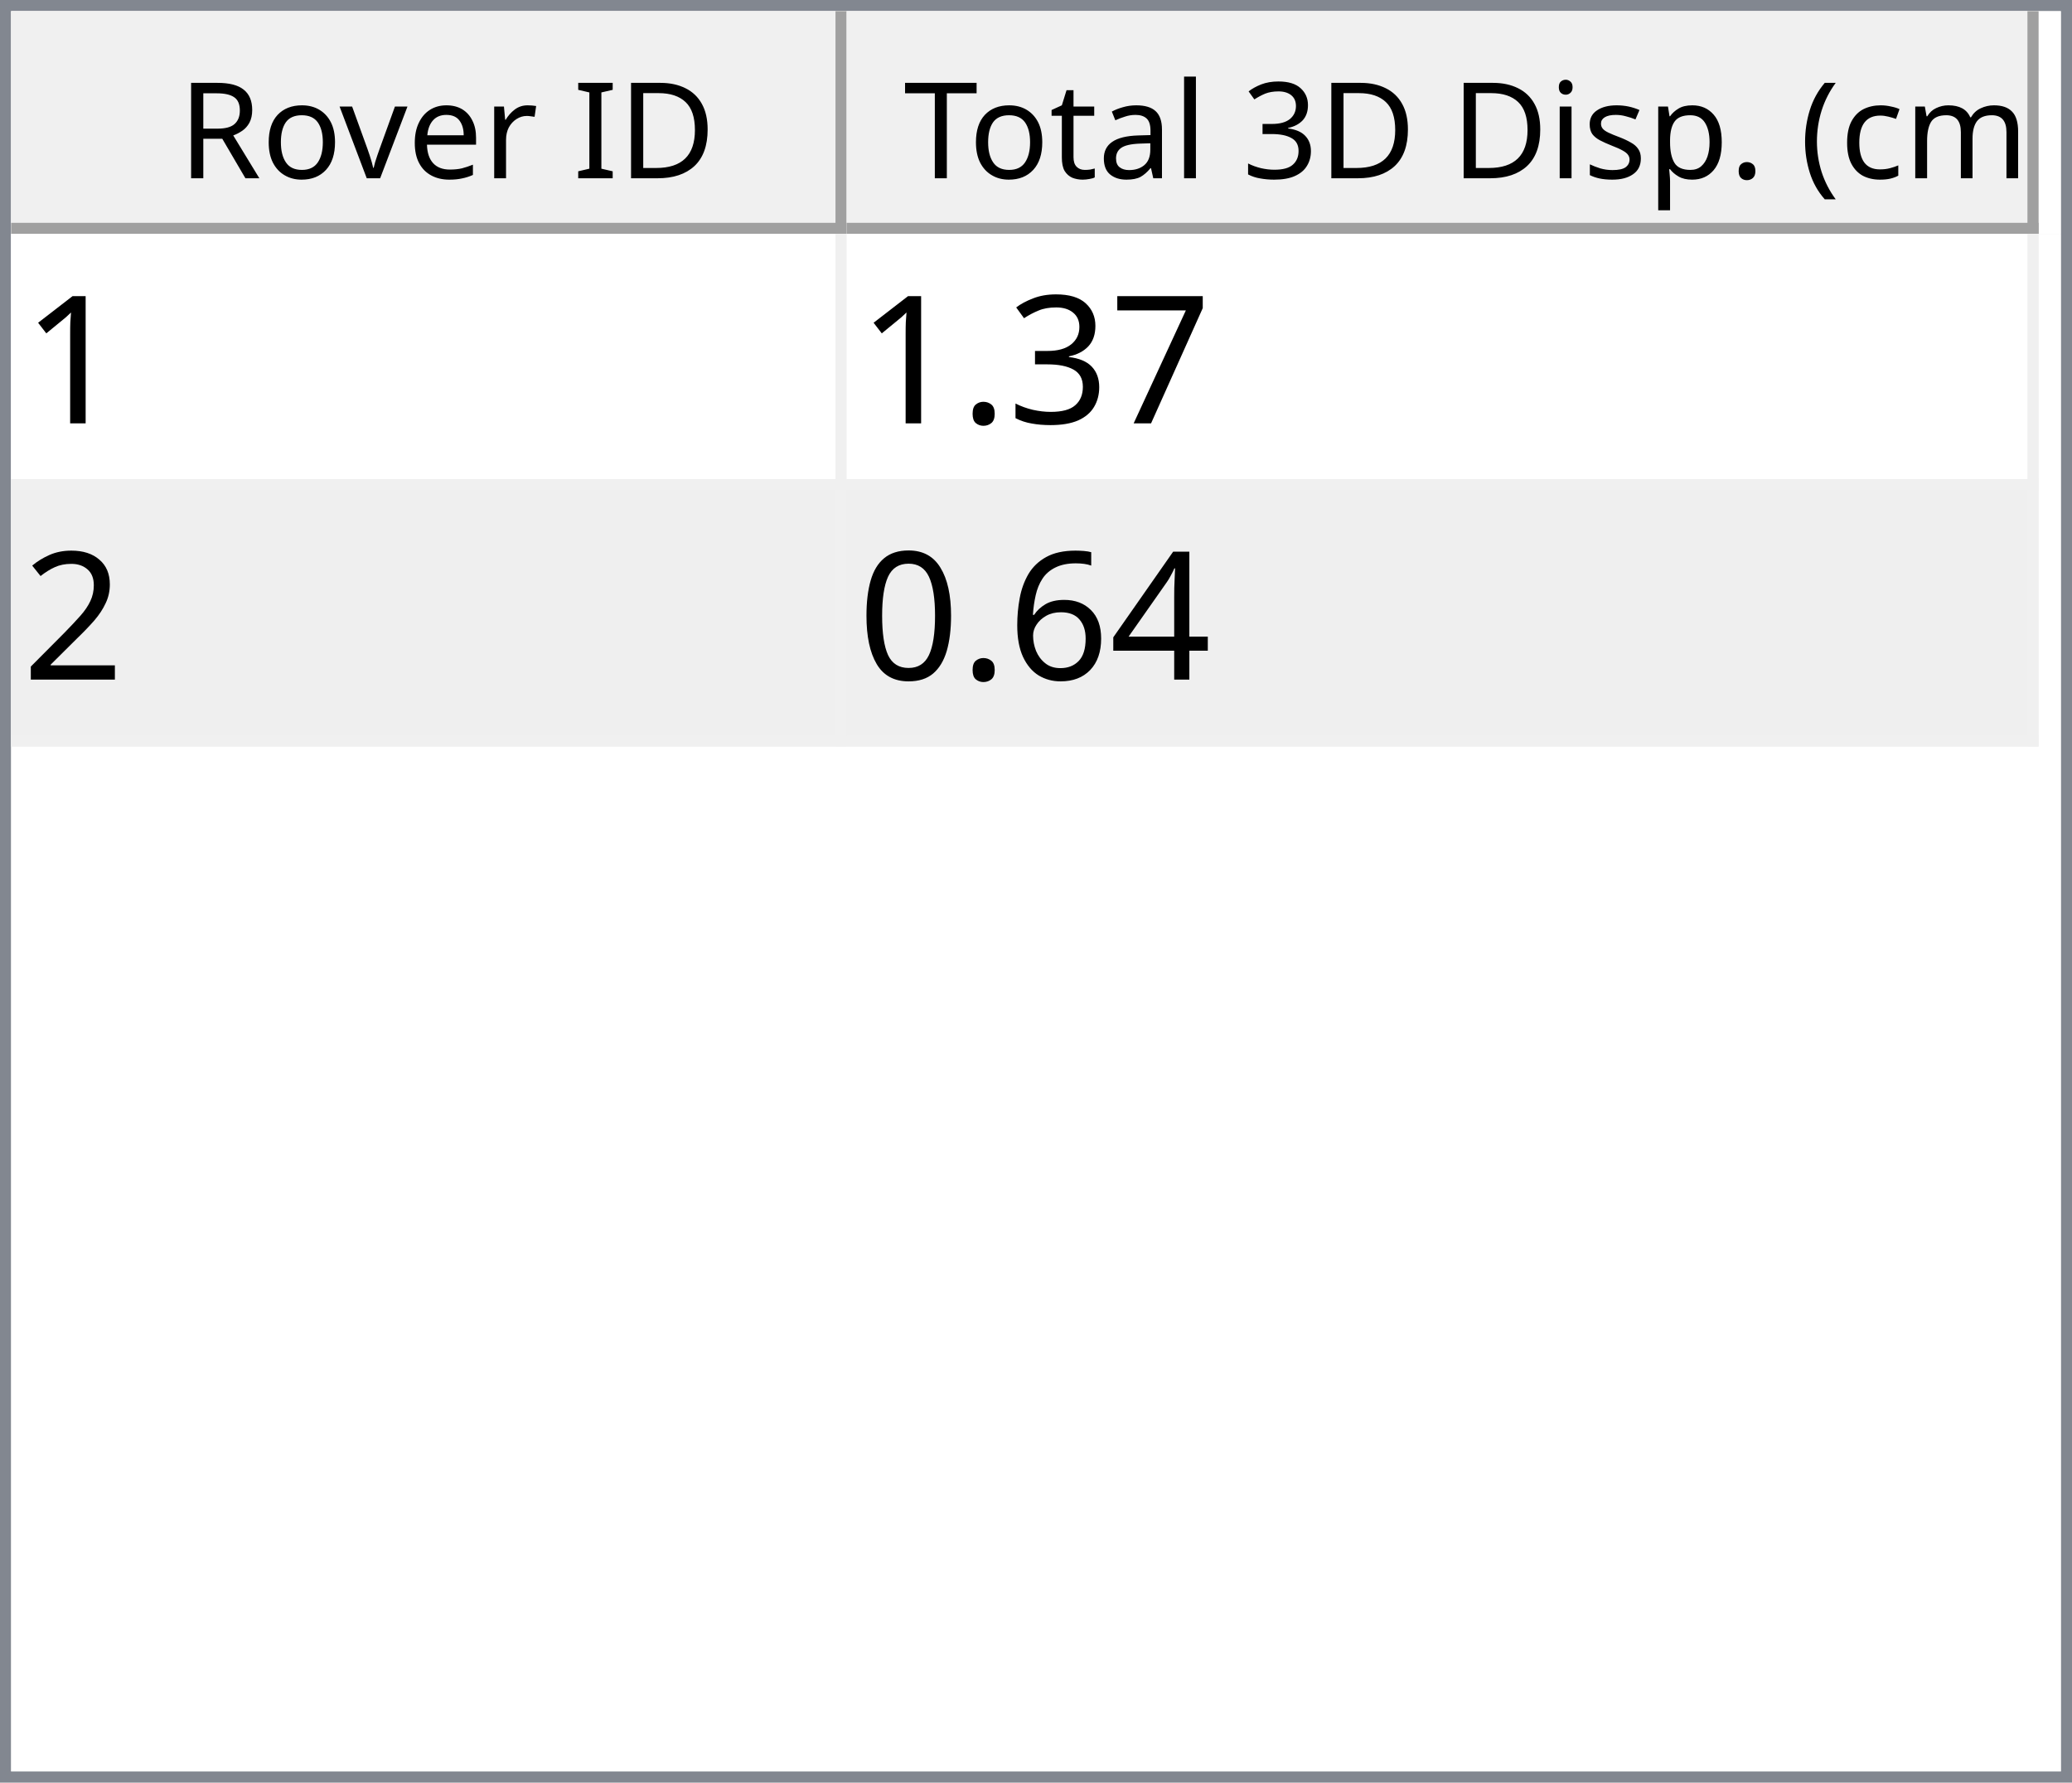
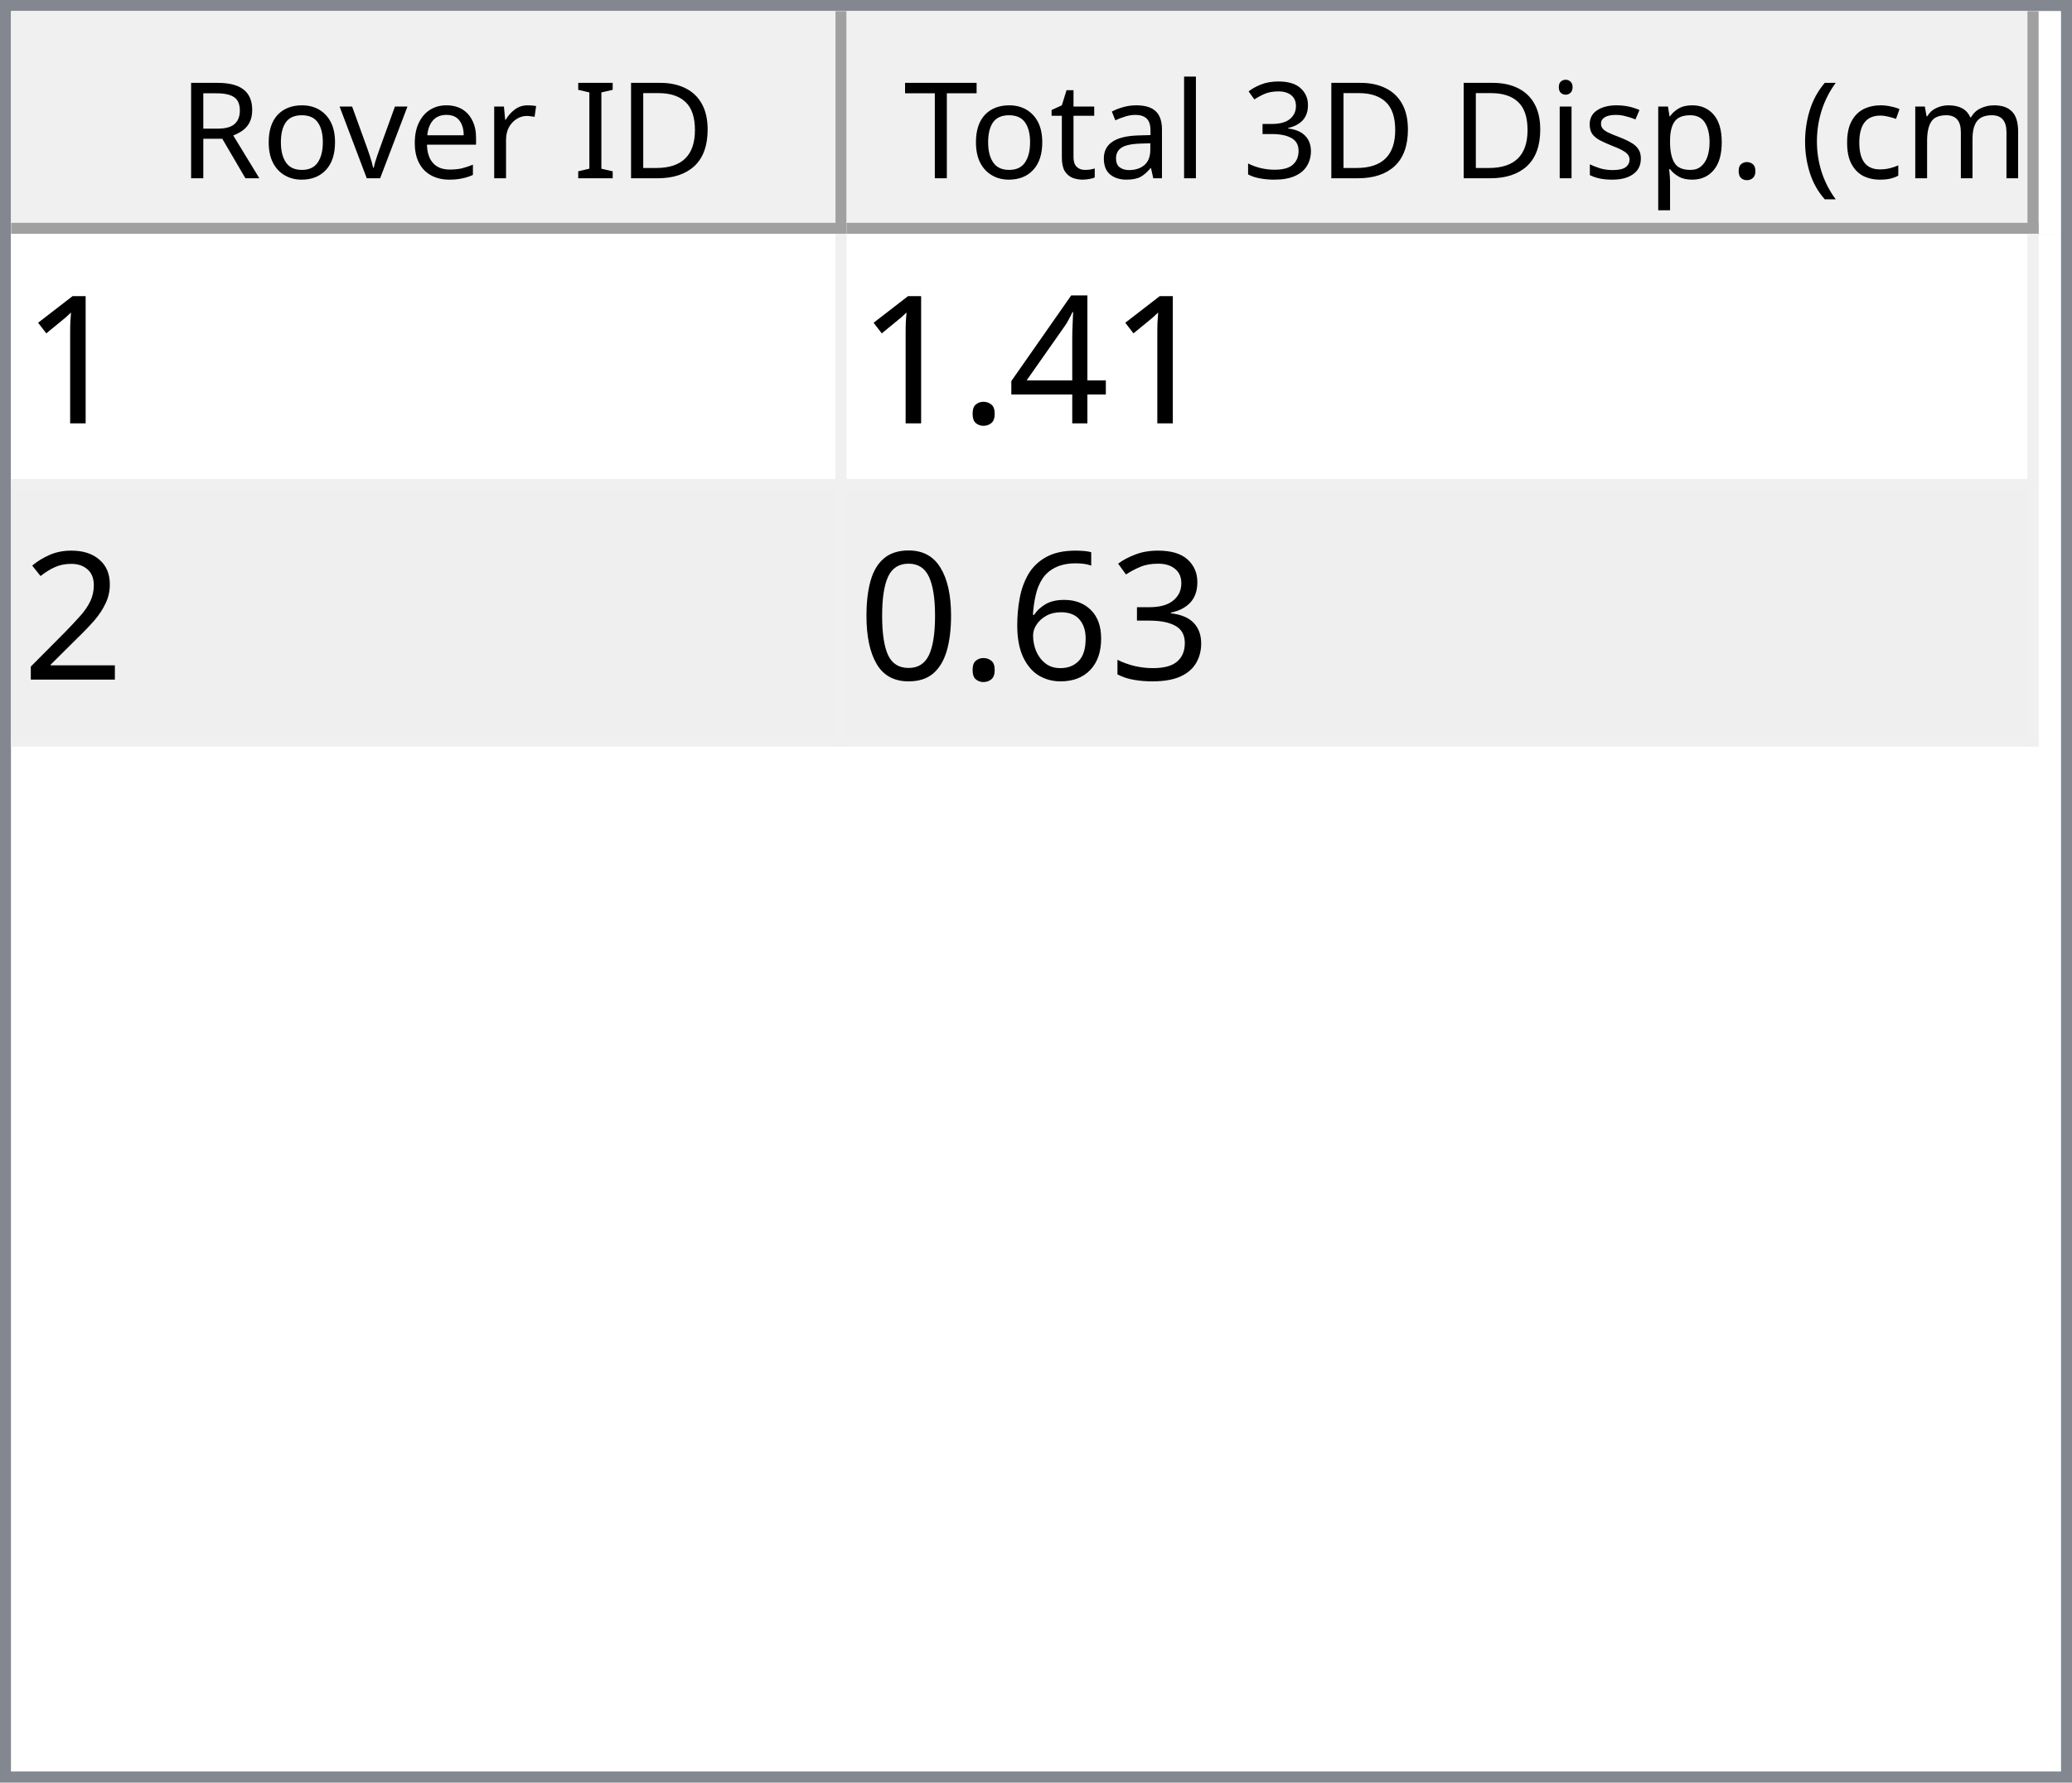
<svg xmlns="http://www.w3.org/2000/svg" style="fill-opacity:1; color-rendering:auto; color-interpolation:auto; text-rendering:auto; stroke:black; stroke-linecap:square; stroke-miterlimit:10; shape-rendering:auto; stroke-opacity:1; fill:black; stroke-dasharray:none; font-weight:normal; stroke-width:1; font-family:'Dialog'; font-style:normal; stroke-linejoin:miter; font-size:12px; stroke-dashoffset:0; image-rendering:auto;" width="186" height="160">
  <defs id="genericDefs" />
  <g>
    <defs id="defs1">
      <clipPath clipPathUnits="userSpaceOnUse" id="clipPath1">
        <path d="M0 0 L186 0 L186 160 L0 160 L0 0 Z" />
      </clipPath>
      <clipPath clipPathUnits="userSpaceOnUse" id="clipPath2">
        <path d="M0 0 L0 160 L186 160 L186 0 Z" />
      </clipPath>
      <clipPath clipPathUnits="userSpaceOnUse" id="clipPath3">
        <path d="M0 0 L0 20 L184 20 L184 0 Z" />
      </clipPath>
      <clipPath clipPathUnits="userSpaceOnUse" id="clipPath4">
        <path d="M0 0 L0 20 L75 20 L75 0 Z" />
      </clipPath>
      <clipPath clipPathUnits="userSpaceOnUse" id="clipPath5">
        <path d="M1 1 L1 19 L74 19 L74 1 Z" />
      </clipPath>
      <clipPath clipPathUnits="userSpaceOnUse" id="clipPath6">
        <path d="M0 0 L0 18 L73 18 L73 0 Z" />
      </clipPath>
      <clipPath clipPathUnits="userSpaceOnUse" id="clipPath7">
        <path d="M-0.5 -0.5 L-0.5 19.5 L74.5 19.5 L74.5 -0.5 Z" />
      </clipPath>
      <clipPath clipPathUnits="userSpaceOnUse" id="clipPath8">
        <path d="M0 0 L0 20 L107 20 L107 0 Z" />
      </clipPath>
      <clipPath clipPathUnits="userSpaceOnUse" id="clipPath9">
        <path d="M1 1 L1 19 L106 19 L106 1 Z" />
      </clipPath>
      <clipPath clipPathUnits="userSpaceOnUse" id="clipPath10">
        <path d="M0 0 L0 18 L105 18 L105 0 Z" />
      </clipPath>
      <clipPath clipPathUnits="userSpaceOnUse" id="clipPath11">
        <path d="M-0.5 -0.5 L-0.5 19.5 L106.5 19.5 L106.5 -0.5 Z" />
      </clipPath>
      <clipPath clipPathUnits="userSpaceOnUse" id="clipPath12">
        <path d="M0 0 L0 138 L184 138 L184 0 Z" />
      </clipPath>
      <clipPath clipPathUnits="userSpaceOnUse" id="clipPath13">
        <path d="M0 0 L0 46 L182 46 L182 0 Z" />
      </clipPath>
      <clipPath clipPathUnits="userSpaceOnUse" id="clipPath14">
        <path d="M-0.5 -0.5 L-0.5 45.5 L181.5 45.5 L181.5 -0.5 Z" />
      </clipPath>
      <clipPath clipPathUnits="userSpaceOnUse" id="clipPath15">
        <path d="M0 0 L0 22 L74 22 L74 0 Z" />
      </clipPath>
      <clipPath clipPathUnits="userSpaceOnUse" id="clipPath16">
        <path d="M0 0 L0 22 L106 22 L106 0 Z" />
      </clipPath>
      <font horiz-adv-x="64.551" id="font1">
        <font-face ascent="107.91" descent="25.098" units-per-em="100" style="font-style:normal; font-family:Segoe UI; font-weight:normal;" />
        <missing-glyph horiz-adv-x="64.551" d="M8.109 0 L8.109 68.266 L56.453 68.266 L56.453 0 L8.109 0 ZM15.328 7.234 L49.219 7.234 L49.219 61.031 L15.328 61.031 L15.328 7.234 Z" />
        <glyph unicode="D" horiz-adv-x="70.117" d="M9.188 0 L9.188 70.016 L28.516 70.016 Q65.531 70.016 65.531 35.891 Q65.531 19.672 55.25 9.836 Q44.969 0 27.734 0 L9.188 0 ZM17.391 62.594 L17.391 7.422 L27.828 7.422 Q41.609 7.422 49.273 14.797 Q56.938 22.172 56.938 35.688 Q56.938 62.594 28.328 62.594 L17.391 62.594 Z" />
        <glyph unicode="I" horiz-adv-x="26.611" d="M17.391 0 L9.188 0 L9.188 70.016 L17.391 70.016 L17.391 0 Z" />
        <glyph unicode=" " horiz-adv-x="27.393" d="" />
        <glyph unicode="r" horiz-adv-x="34.766" d="M34.188 41.891 Q32.078 43.5 28.125 43.5 Q23 43.5 19.555 38.672 Q16.109 33.844 16.109 25.484 L16.109 0 L8.109 0 L8.109 50 L16.109 50 L16.109 39.703 L16.312 39.703 Q18.016 44.969 21.531 47.922 Q25.047 50.875 29.391 50.875 Q32.516 50.875 34.188 50.203 L34.188 41.891 Z" />
        <glyph unicode="e" horiz-adv-x="52.295" d="M48.297 23 L12.984 23 Q13.188 14.656 17.484 10.109 Q21.781 5.562 29.297 5.562 Q37.75 5.562 44.828 11.141 L44.828 3.609 Q38.234 -1.172 27.391 -1.172 Q16.797 -1.172 10.742 5.641 Q4.688 12.453 4.688 24.812 Q4.688 36.469 11.305 43.82 Q17.922 51.172 27.734 51.172 Q37.547 51.172 42.922 44.828 Q48.297 38.484 48.297 27.203 L48.297 23 ZM40.094 29.781 Q40.047 36.719 36.75 40.578 Q33.453 44.438 27.594 44.438 Q21.922 44.438 17.969 40.383 Q14.016 36.328 13.094 29.781 L40.094 29.781 Z" />
        <glyph unicode="v" horiz-adv-x="47.9" d="M47.406 50 L27.484 0 L19.625 0 L0.688 50 L9.469 50 L22.172 13.672 Q23.578 9.672 23.922 6.688 L24.125 6.688 Q24.609 10.453 25.688 13.484 L38.969 50 L47.406 50 Z" />
        <glyph unicode="o" horiz-adv-x="58.594" d="M29 -1.172 Q17.922 -1.172 11.305 5.836 Q4.688 12.844 4.688 24.422 Q4.688 37.016 11.57 44.094 Q18.453 51.172 30.172 51.172 Q41.359 51.172 47.633 44.289 Q53.906 37.406 53.906 25.203 Q53.906 13.234 47.141 6.031 Q40.375 -1.172 29 -1.172 ZM29.594 44.438 Q21.875 44.438 17.383 39.188 Q12.891 33.938 12.891 24.703 Q12.891 15.828 17.43 10.695 Q21.969 5.562 29.594 5.562 Q37.359 5.562 41.531 10.594 Q45.703 15.625 45.703 24.906 Q45.703 34.281 41.531 39.359 Q37.359 44.438 29.594 44.438 Z" />
        <glyph unicode="R" horiz-adv-x="59.814" d="M59.375 0 L49.609 0 L37.891 19.625 Q36.281 22.359 34.766 24.289 Q33.25 26.219 31.664 27.438 Q30.078 28.656 28.25 29.219 Q26.422 29.781 24.125 29.781 L17.391 29.781 L17.391 0 L9.188 0 L9.188 70.016 L30.078 70.016 Q34.672 70.016 38.555 68.867 Q42.438 67.719 45.289 65.375 Q48.141 63.031 49.758 59.547 Q51.375 56.062 51.375 51.375 Q51.375 47.703 50.273 44.656 Q49.172 41.609 47.148 39.211 Q45.125 36.812 42.266 35.133 Q39.406 33.453 35.844 32.516 L35.844 32.328 Q37.594 31.547 38.891 30.547 Q40.188 29.547 41.359 28.18 Q42.531 26.812 43.68 25.078 Q44.828 23.344 46.234 21.047 L59.375 0 ZM17.391 62.594 L17.391 37.203 L28.516 37.203 Q31.594 37.203 34.203 38.133 Q36.812 39.062 38.719 40.797 Q40.625 42.531 41.703 45.047 Q42.781 47.562 42.781 50.688 Q42.781 56.297 39.141 59.445 Q35.5 62.594 28.609 62.594 L17.391 62.594 Z" />
        <glyph unicode=")" horiz-adv-x="30.176" d="M8.297 -15.922 L1.172 -15.922 Q16.406 2.344 16.406 26.812 Q16.406 51.469 1.078 70.016 L8.297 70.016 Q23.531 52.156 23.531 26.703 Q23.531 1.375 8.297 -15.922 Z" />
        <glyph unicode="m" horiz-adv-x="86.133" d="M79.109 0 L71.094 0 L71.094 28.719 Q71.094 37.016 68.531 40.727 Q65.969 44.438 59.906 44.438 Q54.781 44.438 51.195 39.75 Q47.609 35.062 47.609 28.516 L47.609 0 L39.594 0 L39.594 29.688 Q39.594 44.438 28.219 44.438 Q22.953 44.438 19.531 40.016 Q16.109 35.594 16.109 28.516 L16.109 0 L8.109 0 L8.109 50 L16.109 50 L16.109 42.094 L16.312 42.094 Q21.625 51.172 31.844 51.172 Q36.969 51.172 40.773 48.312 Q44.578 45.453 46 40.828 Q51.562 51.172 62.594 51.172 Q79.109 51.172 79.109 30.812 L79.109 0 Z" />
        <glyph unicode="c" horiz-adv-x="46.191" d="M42.188 2.297 Q36.422 -1.172 28.516 -1.172 Q17.828 -1.172 11.258 5.789 Q4.688 12.75 4.688 23.828 Q4.688 36.188 11.766 43.68 Q18.844 51.172 30.672 51.172 Q37.25 51.172 42.281 48.734 L42.281 40.531 Q36.719 44.438 30.375 44.438 Q22.703 44.438 17.797 38.945 Q12.891 33.453 12.891 24.516 Q12.891 15.719 17.508 10.641 Q22.125 5.562 29.891 5.562 Q36.422 5.562 42.188 9.906 L42.188 2.297 Z" />
        <glyph unicode="(" horiz-adv-x="30.176" d="M29.109 -15.922 L21.969 -15.922 Q6.844 1.375 6.844 26.703 Q6.844 52.156 21.969 70.016 L29.203 70.016 Q13.875 51.469 13.875 26.812 Q13.875 2.344 29.109 -15.922 Z" />
        <glyph unicode="." horiz-adv-x="21.68" d="M10.891 -1.078 Q8.641 -1.078 7.055 0.539 Q5.469 2.156 5.469 4.391 Q5.469 6.641 7.055 8.273 Q8.641 9.906 10.891 9.906 Q13.188 9.906 14.797 8.273 Q16.406 6.641 16.406 4.391 Q16.406 2.156 14.797 0.539 Q13.188 -1.078 10.891 -1.078 Z" />
        <glyph unicode="p" horiz-adv-x="58.789" d="M16.312 7.234 L16.109 7.234 L16.109 -23 L8.109 -23 L8.109 50 L16.109 50 L16.109 41.219 L16.312 41.219 Q22.219 51.172 33.594 51.172 Q43.266 51.172 48.688 44.461 Q54.109 37.75 54.109 26.469 Q54.109 13.922 48 6.375 Q41.891 -1.172 31.297 -1.172 Q21.578 -1.172 16.312 7.234 ZM16.109 27.391 L16.109 20.406 Q16.109 14.203 20.141 9.883 Q24.172 5.562 30.375 5.562 Q37.641 5.562 41.773 11.133 Q45.906 16.703 45.906 26.609 Q45.906 34.969 42.047 39.703 Q38.188 44.438 31.594 44.438 Q24.609 44.438 20.359 39.578 Q16.109 34.719 16.109 27.391 Z" />
        <glyph unicode="s" horiz-adv-x="42.432" d="M5.078 1.812 L5.078 10.406 Q11.625 5.562 19.484 5.562 Q30.031 5.562 30.031 12.594 Q30.031 14.594 29.125 15.992 Q28.219 17.391 26.68 18.461 Q25.141 19.531 23.07 20.383 Q21 21.234 18.609 22.172 Q15.281 23.484 12.766 24.828 Q10.25 26.172 8.57 27.859 Q6.891 29.547 6.031 31.695 Q5.172 33.844 5.172 36.719 Q5.172 40.234 6.789 42.945 Q8.406 45.656 11.086 47.484 Q13.766 49.312 17.211 50.242 Q20.656 51.172 24.312 51.172 Q30.812 51.172 35.938 48.922 L35.938 40.828 Q30.422 44.438 23.25 44.438 Q21 44.438 19.195 43.922 Q17.391 43.406 16.094 42.477 Q14.797 41.547 14.086 40.258 Q13.375 38.969 13.375 37.406 Q13.375 35.453 14.086 34.133 Q14.797 32.812 16.164 31.789 Q17.531 30.766 19.484 29.938 Q21.438 29.109 23.922 28.125 Q27.25 26.859 29.883 25.516 Q32.516 24.172 34.375 22.484 Q36.234 20.797 37.234 18.602 Q38.234 16.406 38.234 13.375 Q38.234 9.672 36.602 6.938 Q34.969 4.203 32.234 2.398 Q29.5 0.594 25.93 -0.289 Q22.359 -1.172 18.453 -1.172 Q10.75 -1.172 5.078 1.812 Z" />
        <glyph unicode="i" horiz-adv-x="24.219" d="M12.203 62.703 Q10.062 62.703 8.547 64.164 Q7.031 65.625 7.031 67.875 Q7.031 70.125 8.547 71.609 Q10.062 73.094 12.203 73.094 Q14.406 73.094 15.945 71.609 Q17.484 70.125 17.484 67.875 Q17.484 65.719 15.945 64.211 Q14.406 62.703 12.203 62.703 ZM16.109 0 L8.109 0 L8.109 50 L16.109 50 L16.109 0 Z" />
        <glyph unicode="3" horiz-adv-x="53.906" d="M46.531 19.828 Q46.531 15.094 44.75 11.211 Q42.969 7.328 39.719 4.57 Q36.469 1.812 31.93 0.297 Q27.391 -1.219 21.922 -1.219 Q11.922 -1.219 6 2.594 L6 11.188 Q13.094 5.609 22.219 5.609 Q25.875 5.609 28.828 6.539 Q31.781 7.469 33.906 9.227 Q36.031 10.984 37.18 13.477 Q38.328 15.969 38.328 19.094 Q38.328 32.812 18.797 32.812 L12.984 32.812 L12.984 39.594 L18.5 39.594 Q35.797 39.594 35.797 52.484 Q35.797 64.406 22.609 64.406 Q15.188 64.406 8.688 59.422 L8.688 67.188 Q15.375 71.188 24.609 71.188 Q29 71.188 32.57 69.969 Q36.141 68.75 38.68 66.555 Q41.219 64.359 42.609 61.281 Q44 58.203 44 54.5 Q44 40.672 30.031 36.719 L30.031 36.531 Q33.594 36.141 36.625 34.797 Q39.656 33.453 41.852 31.305 Q44.047 29.156 45.289 26.25 Q46.531 23.344 46.531 19.828 Z" />
        <glyph unicode="l" horiz-adv-x="24.219" d="M16.109 0 L8.109 0 L8.109 74.031 L16.109 74.031 L16.109 0 Z" />
        <glyph unicode="a" horiz-adv-x="50.879" d="M43.891 0 L35.891 0 L35.891 7.812 L35.688 7.812 Q30.469 -1.172 20.312 -1.172 Q12.844 -1.172 8.617 2.781 Q4.391 6.734 4.391 13.281 Q4.391 27.297 20.906 29.594 L35.891 31.688 Q35.891 44.438 25.594 44.438 Q16.547 44.438 9.281 38.281 L9.281 46.484 Q16.656 51.172 26.266 51.172 Q43.891 51.172 43.891 32.516 L43.891 0 ZM35.891 25.297 L23.828 23.641 Q18.266 22.859 15.43 20.875 Q12.594 18.891 12.594 13.875 Q12.594 10.203 15.211 7.883 Q17.828 5.562 22.172 5.562 Q28.125 5.562 32.008 9.742 Q35.891 13.922 35.891 20.312 L35.891 25.297 Z" />
        <glyph unicode="t" horiz-adv-x="33.887" d="M31.297 0.484 Q28.469 -1.078 23.828 -1.078 Q10.688 -1.078 10.688 13.578 L10.688 43.172 L2.094 43.172 L2.094 50 L10.688 50 L10.688 62.203 L18.703 64.797 L18.703 50 L31.297 50 L31.297 43.172 L18.703 43.172 L18.703 14.984 Q18.703 9.969 20.414 7.82 Q22.125 5.672 26.078 5.672 Q29.109 5.672 31.297 7.328 L31.297 0.484 Z" />
        <glyph unicode="T" horiz-adv-x="52.393" d="M50.594 62.594 L30.375 62.594 L30.375 0 L22.172 0 L22.172 62.594 L2 62.594 L2 70.016 L50.594 70.016 L50.594 62.594 Z" />
      </font>
      <font horiz-adv-x="75.0" id="font2">
        <font-face ascent="100.537" descent="21.973" units-per-em="100" style="font-style:normal; font-family:sans-serif; font-weight:normal;" />
        <missing-glyph horiz-adv-x="75.0" d="M12.5 0 L12.5 62.5 L62.5 62.5 L62.5 0 L12.5 0 ZM14.062 1.562 L60.938 1.562 L60.938 60.938 L14.062 60.938 L14.062 1.562 Z" />
        <glyph unicode="1" horiz-adv-x="55.615" d="M37.25 0 L28.469 0 L28.469 56 Q25.297 52.984 20.141 49.953 Q14.984 46.922 10.891 45.406 L10.891 53.906 Q18.266 57.375 23.781 62.305 Q29.297 67.234 31.594 71.875 L37.25 71.875 L37.25 0 Z" />
-         <glyph unicode="7" horiz-adv-x="55.615" d="M4.734 62.203 L4.734 70.656 L51.078 70.656 L51.078 63.812 Q44.234 56.547 37.523 44.484 Q30.812 32.422 27.156 19.672 Q24.516 10.688 23.781 0 L14.75 0 Q14.891 8.453 18.062 20.414 Q21.234 32.375 27.172 43.484 Q33.109 54.594 39.797 62.203 L4.734 62.203 Z" />
-         <glyph unicode="3" horiz-adv-x="55.615" d="M4.203 18.891 L12.984 20.062 Q14.5 12.594 18.141 9.297 Q21.781 6 27 6 Q33.203 6 37.477 10.297 Q41.75 14.594 41.75 20.953 Q41.75 27 37.797 30.93 Q33.844 34.859 27.734 34.859 Q25.25 34.859 21.531 33.891 L22.516 41.609 Q23.391 41.5 23.922 41.5 Q29.547 41.5 34.039 44.43 Q38.531 47.359 38.531 53.469 Q38.531 58.297 35.258 61.477 Q31.984 64.656 26.812 64.656 Q21.688 64.656 18.266 61.43 Q14.844 58.203 13.875 51.766 L5.078 53.328 Q6.688 62.156 12.398 67.016 Q18.109 71.875 26.609 71.875 Q32.469 71.875 37.398 69.359 Q42.328 66.844 44.945 62.5 Q47.562 58.156 47.562 53.266 Q47.562 48.641 45.07 44.828 Q42.578 41.016 37.703 38.766 Q44.047 37.312 47.562 32.695 Q51.078 28.078 51.078 21.141 Q51.078 11.766 44.242 5.25 Q37.406 -1.266 26.953 -1.266 Q17.531 -1.266 11.305 4.352 Q5.078 9.969 4.203 18.891 Z" />
+         <glyph unicode="4" horiz-adv-x="55.615" d="M32.328 0 L32.328 17.141 L1.266 17.141 L1.266 25.203 L33.938 71.578 L41.109 71.578 L41.109 25.203 L50.781 25.203 L50.781 17.141 L41.109 17.141 L41.109 0 L32.328 0 ZM32.328 25.203 L32.328 57.469 L9.906 25.203 L32.328 25.203 Z" />
        <glyph unicode="." horiz-adv-x="27.783" d="M9.078 0 L9.078 10.016 L19.094 10.016 L19.094 0 L9.078 0 Z" />
        <glyph unicode="2" horiz-adv-x="55.615" d="M50.344 8.453 L50.344 0 L3.031 0 Q2.938 3.172 4.047 6.109 Q5.859 10.938 9.836 15.625 Q13.812 20.312 21.344 26.469 Q33.016 36.031 37.117 41.625 Q41.219 47.219 41.219 52.203 Q41.219 57.422 37.477 61.008 Q33.734 64.594 27.734 64.594 Q21.391 64.594 17.578 60.789 Q13.766 56.984 13.719 50.25 L4.688 51.172 Q5.609 61.281 11.664 66.578 Q17.719 71.875 27.938 71.875 Q38.234 71.875 44.242 66.164 Q50.25 60.453 50.25 52 Q50.25 47.703 48.492 43.555 Q46.734 39.406 42.656 34.812 Q38.578 30.219 29.109 22.219 Q21.188 15.578 18.945 13.211 Q16.703 10.844 15.234 8.453 L50.344 8.453 Z" />
-         <glyph unicode="4" horiz-adv-x="55.615" d="M32.328 0 L32.328 17.141 L1.266 17.141 L1.266 25.203 L33.938 71.578 L41.109 71.578 L41.109 25.203 L50.781 25.203 L50.781 17.141 L41.109 17.141 L41.109 0 L32.328 0 ZM32.328 25.203 L32.328 57.469 L9.906 25.203 L32.328 25.203 Z" />
+         <glyph unicode="3" horiz-adv-x="55.615" d="M4.203 18.891 L12.984 20.062 Q14.5 12.594 18.141 9.297 Q21.781 6 27 6 Q33.203 6 37.477 10.297 Q41.75 14.594 41.75 20.953 Q41.75 27 37.797 30.93 Q33.844 34.859 27.734 34.859 Q25.25 34.859 21.531 33.891 L22.516 41.609 Q23.391 41.5 23.922 41.5 Q29.547 41.5 34.039 44.43 Q38.531 47.359 38.531 53.469 Q38.531 58.297 35.258 61.477 Q31.984 64.656 26.812 64.656 Q21.688 64.656 18.266 61.43 Q14.844 58.203 13.875 51.766 L5.078 53.328 Q6.688 62.156 12.398 67.016 Q18.109 71.875 26.609 71.875 Q32.469 71.875 37.398 69.359 Q42.328 66.844 44.945 62.5 Q47.562 58.156 47.562 53.266 Q47.562 48.641 45.07 44.828 Q42.578 41.016 37.703 38.766 Q44.047 37.312 47.562 32.695 Q51.078 28.078 51.078 21.141 Q51.078 11.766 44.242 5.25 Q37.406 -1.266 26.953 -1.266 Q17.531 -1.266 11.305 4.352 Q5.078 9.969 4.203 18.891 Z" />
        <glyph unicode="6" horiz-adv-x="55.615" d="M49.75 54.047 L41.016 53.375 Q39.844 58.547 37.703 60.891 Q34.125 64.656 28.906 64.656 Q24.703 64.656 21.531 62.312 Q17.391 59.281 14.992 53.469 Q12.594 47.656 12.5 36.922 Q15.672 41.75 20.266 44.094 Q24.859 46.438 29.891 46.438 Q38.672 46.438 44.852 39.969 Q51.031 33.5 51.031 23.25 Q51.031 16.5 48.125 10.719 Q45.219 4.938 40.141 1.859 Q35.062 -1.219 28.609 -1.219 Q17.625 -1.219 10.695 6.859 Q3.766 14.938 3.766 33.5 Q3.766 54.25 11.422 63.672 Q18.109 71.875 29.438 71.875 Q37.891 71.875 43.289 67.141 Q48.688 62.406 49.75 54.047 ZM13.875 23.188 Q13.875 18.656 15.797 14.508 Q17.719 10.359 21.188 8.18 Q24.656 6 28.469 6 Q34.031 6 38.039 10.492 Q42.047 14.984 42.047 22.703 Q42.047 30.125 38.086 34.398 Q34.125 38.672 28.125 38.672 Q22.172 38.672 18.023 34.398 Q13.875 30.125 13.875 23.188 Z" />
        <glyph unicode="0" horiz-adv-x="55.615" d="M4.156 35.297 Q4.156 48 6.766 55.742 Q9.375 63.484 14.523 67.68 Q19.672 71.875 27.484 71.875 Q33.25 71.875 37.594 69.555 Q41.938 67.234 44.773 62.867 Q47.609 58.5 49.219 52.227 Q50.828 45.953 50.828 35.297 Q50.828 22.703 48.242 14.969 Q45.656 7.234 40.508 3.008 Q35.359 -1.219 27.484 -1.219 Q17.141 -1.219 11.234 6.203 Q4.156 15.141 4.156 35.297 ZM13.188 35.297 Q13.188 17.672 17.312 11.836 Q21.438 6 27.484 6 Q33.547 6 37.672 11.859 Q41.797 17.719 41.797 35.297 Q41.797 52.984 37.672 58.789 Q33.547 64.594 27.391 64.594 Q21.344 64.594 17.719 59.469 Q13.188 52.938 13.188 35.297 Z" />
      </font>
    </defs>
    <g style="fill:white; stroke:white;">
      <rect x="0" y="0" width="186" style="clip-path:url(#clipPath1); stroke:none;" height="160" />
    </g>
    <g style="fill:white; text-rendering:optimizeSpeed; color-rendering:optimizeSpeed; image-rendering:optimizeSpeed; shape-rendering:crispEdges; stroke:white; color-interpolation:sRGB;">
      <rect x="0" width="186" height="160" y="0" style="stroke:none;" />
      <path style="stroke:none;" d="M0 160 L186 160 L186 0 L0 0 Z" />
    </g>
    <g style="fill:rgb(240,240,240); font-family:'Segoe UI'; stroke:rgb(240,240,240);">
      <rect x="0" y="0" width="186" style="clip-path:url(#clipPath2); stroke:none;" height="160" />
    </g>
    <g style="fill:rgb(130,135,144); font-family:'Segoe UI'; stroke:rgb(130,135,144);">
      <path d="M0 0 L186 0 L186 160 L0 160 L0 0 ZM1 1 L185 1 L185 159 L1 159 L1 1 Z" style="fill-rule:evenodd; clip-path:url(#clipPath2); stroke:none;" />
    </g>
    <g style="fill:white; font-family:'Segoe UI'; stroke:white;" transform="translate(1,1)">
      <rect x="0" y="0" width="184" style="clip-path:url(#clipPath3); stroke:none;" height="20" />
    </g>
    <g style="fill:rgb(240,240,240); font-family:'Segoe UI'; stroke:rgb(240,240,240);" transform="translate(1,1)">
      <rect x="0" y="0" width="75" style="clip-path:url(#clipPath4); stroke:none;" height="20" />
    </g>
    <g style="font-family:'Segoe UI';" transform="translate(2,2)">
      <text x="14" xml:space="preserve" y="14" style="clip-path:url(#clipPath6); stroke:none;">Rover ID</text>
    </g>
    <g style="fill:rgb(160,160,160); font-family:'Segoe UI'; stroke:rgb(160,160,160); stroke-linejoin:bevel;" transform="translate(1.5,1.5)">
      <line x1="74" x2="74" y1="0" style="fill:none; clip-path:url(#clipPath7);" y2="19" />
    </g>
    <g style="fill:rgb(160,160,160); font-family:'Segoe UI'; stroke:rgb(160,160,160); stroke-linejoin:bevel;" transform="matrix(1,0,0,1,1,1) translate(0.5,0.5)">
      <line x1="0" x2="74" y1="19" style="fill:none; clip-path:url(#clipPath7);" y2="19" />
    </g>
    <g style="fill:rgb(240,240,240); font-family:'Segoe UI'; stroke:rgb(240,240,240);" transform="translate(76,1)">
      <rect x="0" y="0" width="107" style="clip-path:url(#clipPath8); stroke:none;" height="20" />
    </g>
    <g style="font-family:'Segoe UI';" transform="translate(77,2)">
      <text x="1" xml:space="preserve" y="14" style="clip-path:url(#clipPath10); stroke:none;"> Total 3D Disp. (cm)</text>
    </g>
    <g style="fill:rgb(160,160,160); font-family:'Segoe UI'; stroke:rgb(160,160,160); stroke-linejoin:bevel;" transform="translate(76.5,1.5)">
      <line x1="106" x2="106" y1="0" style="fill:none; clip-path:url(#clipPath11);" y2="19" />
    </g>
    <g style="fill:rgb(160,160,160); font-family:'Segoe UI'; stroke:rgb(160,160,160); stroke-linejoin:bevel;" transform="matrix(1,0,0,1,76,1) translate(0.5,0.5)">
      <line x1="0" x2="106" y1="19" style="fill:none; clip-path:url(#clipPath11);" y2="19" />
    </g>
    <g style="fill:white; font-family:'Segoe UI'; stroke:white;" transform="translate(1,21)">
      <rect x="0" y="0" width="184" style="clip-path:url(#clipPath12); stroke:none;" height="138" />
    </g>
    <g style="fill:rgb(240,240,240); font-size:16px; font-family:sans-serif; stroke:rgb(240,240,240);" transform="translate(1,21)">
      <rect x="0" y="0" width="182" style="clip-path:url(#clipPath13); stroke:none;" height="46" />
      <line transform="translate(0.5,0.5)" x1="0" x2="181" y1="22" style="clip-path:url(#clipPath14); fill:none; stroke-linejoin:bevel;" y2="22" />
    </g>
    <g transform="matrix(1,0,0,1,1,21) translate(0.5,0.5)" style="fill:rgb(240,240,240); font-size:16px; font-family:sans-serif; stroke:rgb(240,240,240); stroke-linejoin:bevel;">
      <line x1="0" x2="181" y1="45" style="fill:none; clip-path:url(#clipPath14);" y2="45" />
    </g>
    <g transform="matrix(1,0,0,1,1,21) translate(0.5,0.5)" style="fill:rgb(240,240,240); font-size:16px; font-family:sans-serif; stroke:rgb(240,240,240); stroke-linejoin:bevel;">
      <line x1="74" x2="74" y1="0" style="fill:none; clip-path:url(#clipPath14);" y2="45" />
    </g>
    <g transform="matrix(1,0,0,1,1,21) translate(0.5,0.5)" style="fill:rgb(240,240,240); font-size:16px; font-family:sans-serif; stroke:rgb(240,240,240); stroke-linejoin:bevel;">
      <line x1="181" x2="181" y1="0" style="fill:none; clip-path:url(#clipPath14);" y2="45" />
    </g>
    <g style="fill:white; font-size:16px; font-family:sans-serif; stroke:white;" transform="matrix(1,0,0,1,1,21)">
      <rect x="0" y="0" width="74" style="clip-path:url(#clipPath15); stroke:none;" height="22" />
      <text x="1" y="17" style="fill:black; clip-path:url(#clipPath15); stroke:none;" xml:space="preserve">1</text>
    </g>
    <g style="fill:white; font-size:16px; font-family:sans-serif; stroke:white;" transform="matrix(1,0,0,1,1,21) translate(75,0)">
      <rect x="0" y="0" width="106" style="clip-path:url(#clipPath16); stroke:none;" height="22" />
-       <text x="1" y="17" style="fill:black; clip-path:url(#clipPath16); stroke:none;" xml:space="preserve">1.37</text>
+       <text x="1" y="17" style="fill:black; clip-path:url(#clipPath16); stroke:none;" xml:space="preserve">1.41</text>
    </g>
    <g style="fill:rgb(239,239,239); font-size:16px; font-family:sans-serif; stroke:rgb(239,239,239);" transform="matrix(1,0,0,1,1,21) translate(0,23)">
      <rect x="0" y="0" width="74" style="clip-path:url(#clipPath15); stroke:none;" height="22" />
      <text x="1" y="17" style="fill:black; clip-path:url(#clipPath15); stroke:none;" xml:space="preserve">2</text>
    </g>
    <g style="fill:rgb(239,239,239); font-size:16px; font-family:sans-serif; stroke:rgb(239,239,239);" transform="matrix(1,0,0,1,1,21) translate(75,23)">
      <rect x="0" y="0" width="106" style="clip-path:url(#clipPath16); stroke:none;" height="22" />
-       <text x="1" y="17" style="fill:black; clip-path:url(#clipPath16); stroke:none;" xml:space="preserve">0.64</text>
+       <text x="1" y="17" style="fill:black; clip-path:url(#clipPath16); stroke:none;" xml:space="preserve">0.63</text>
    </g>
  </g>
</svg>
